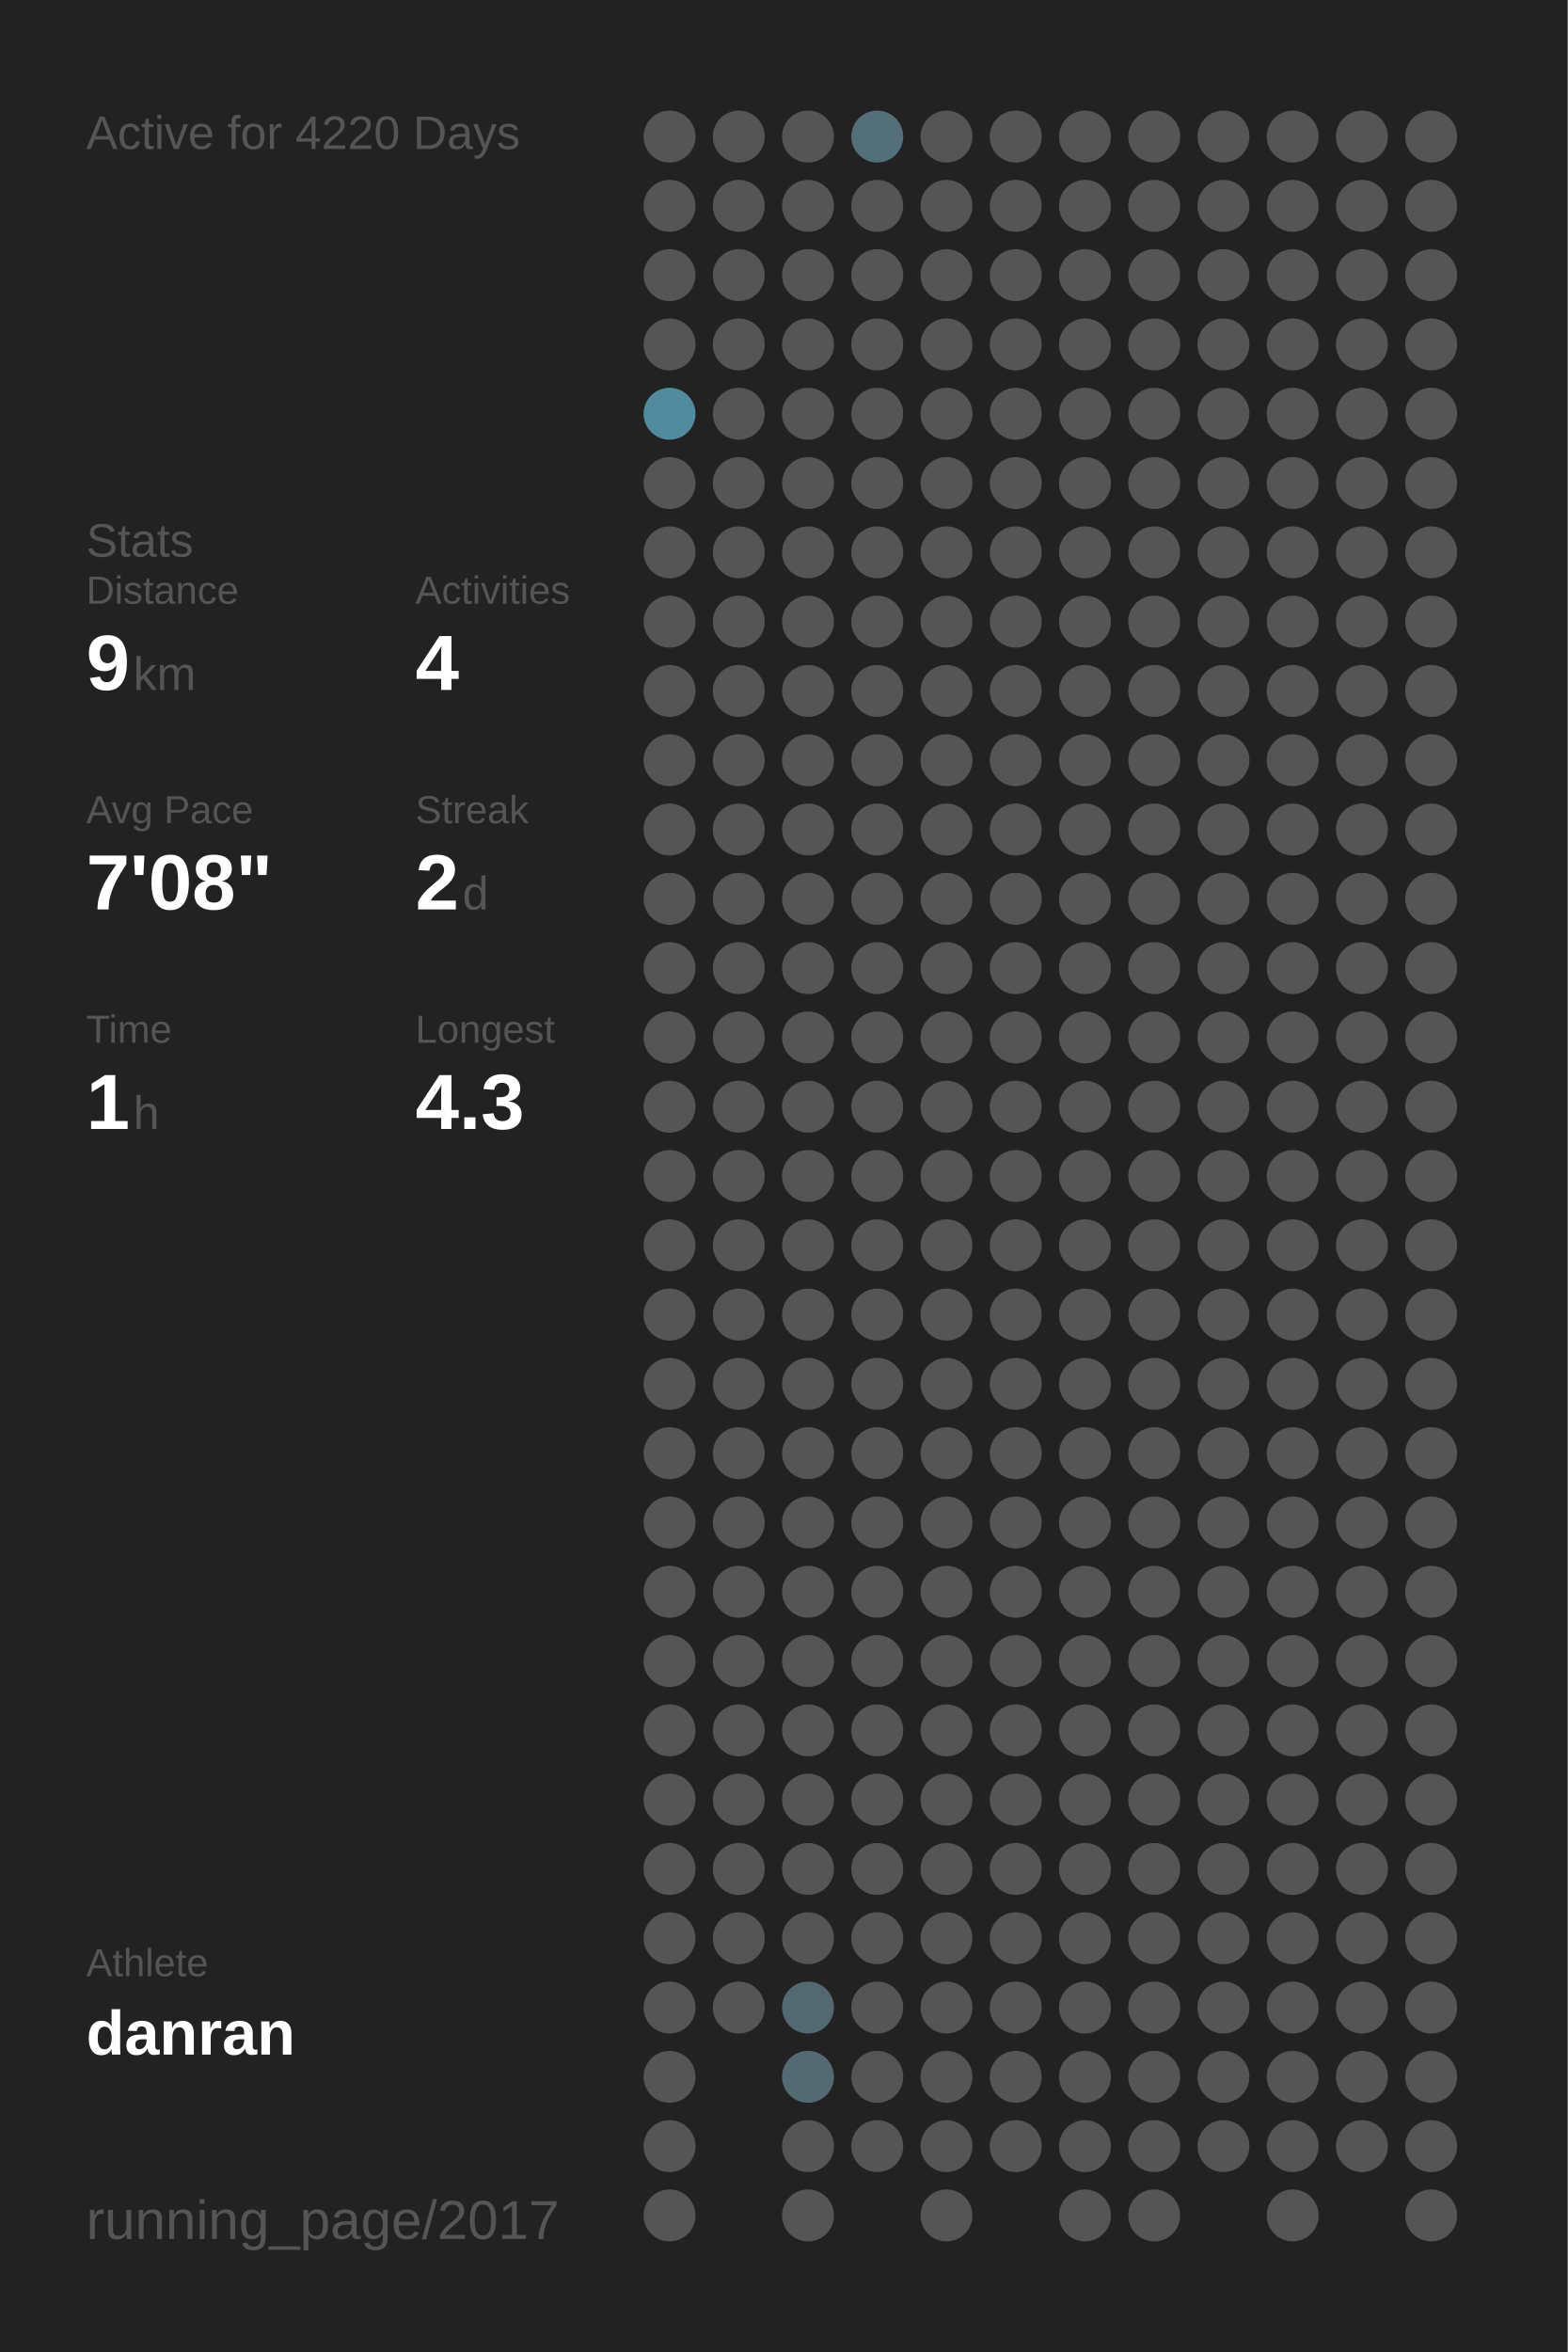
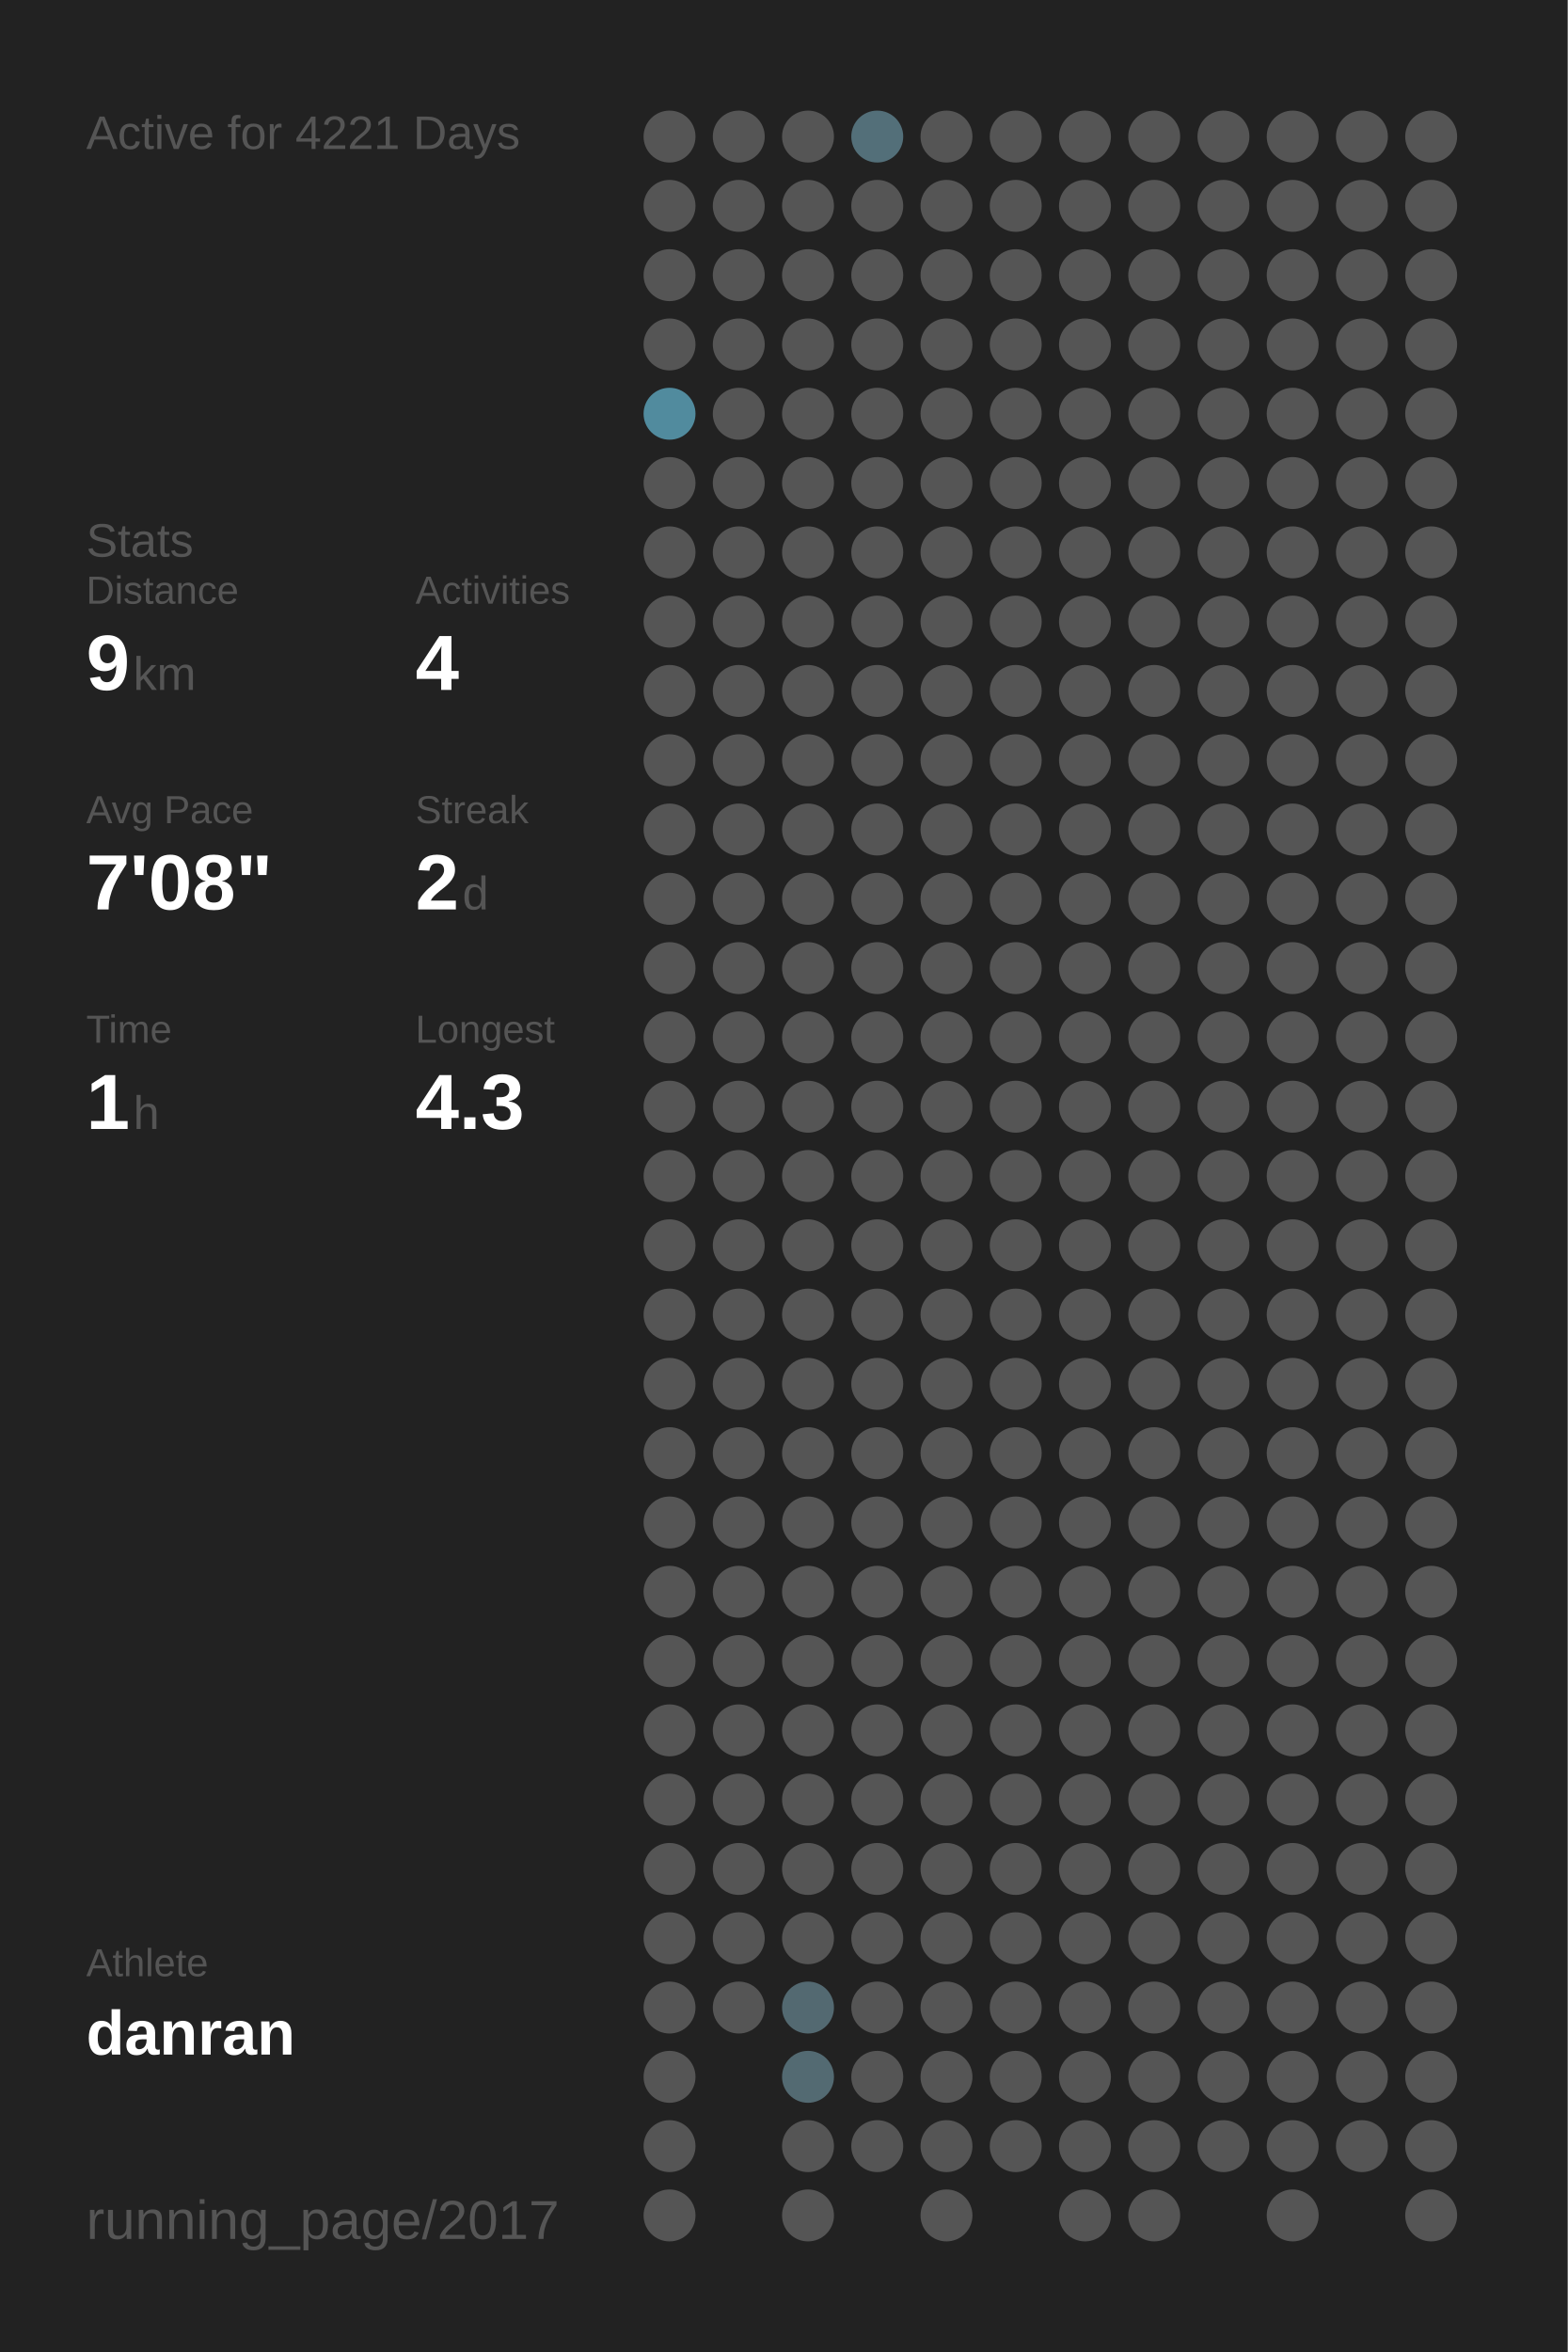
<svg xmlns="http://www.w3.org/2000/svg" baseProfile="full" height="300mm" version="1.1" viewBox="0,0,200,300" width="200mm">
  <defs />
  <rect fill="#222222" height="300" width="200" x="0" y="0" />
-   <text fill="#555555" style="font-size:6px; font-family:Arial;" x="11" y="19">Active for 4220 Days</text>
+   <text fill="#555555" style="font-size:6px; font-family:Arial;" x="11" y="19">Active for 4221 Days</text>
  <text fill="#555555" style="font-size:6px; font-family:Arial;" x="11" y="71">Stats</text>
  <text fill="#555555" style="font-size:5px; font-family:Arial;" x="11" y="77">Distance</text>
  <text fill="#FFFFFF" style="font-size:10px; font-family:Arial; font-weight:bold;" x="11" y="88">9</text>
  <text fill="#555555" style="font-size:6px; font-family:Arial;" x="17" y="88">km</text>
  <text fill="#555555" style="font-size:5px; font-family:Arial;" x="53" y="77">Activities</text>
  <text fill="#FFFFFF" style="font-size:10px; font-family:Arial; font-weight:bold;" x="53" y="88">4</text>
  <text fill="#555555" style="font-size:5px; font-family:Arial;" x="11" y="105">Avg Pace</text>
  <text fill="#FFFFFF" style="font-size:10px; font-family:Arial; font-weight:bold;" x="11" y="116">7'08"</text>
  <text fill="#555555" style="font-size:5px; font-family:Arial;" x="53" y="105">Streak</text>
  <text fill="#FFFFFF" style="font-size:10px; font-family:Arial; font-weight:bold;" x="53" y="116">2</text>
  <text fill="#555555" style="font-size:6px; font-family:Arial;" x="59" y="116">d</text>
  <text fill="#555555" style="font-size:5px; font-family:Arial;" x="11" y="133">Time</text>
  <text fill="#FFFFFF" style="font-size:10px; font-family:Arial; font-weight:bold;" x="11" y="144">1</text>
  <text fill="#555555" style="font-size:6px; font-family:Arial;" x="17" y="144">h</text>
  <text fill="#555555" style="font-size:5px; font-family:Arial;" x="53" y="133">Longest</text>
  <text fill="#FFFFFF" style="font-size:10px; font-family:Arial; font-weight:bold;" x="53" y="144">4.3</text>
  <text fill="#555555" style="font-size:5px; font-family:Arial;" x="11" y="252.065">Athlete</text>
  <text fill="#FFFFFF" style="font-size:8px; font-family:Arial; font-weight:bold;" x="11" y="262.065">danran</text>
  <text fill="#555555" style="font-size:7px; font-family:Arial;" x="11" y="285.581">running_page/2017</text>
  <circle cx="85.417" cy="17.419" fill="#555555" r="3.312" />
  <circle cx="85.417" cy="26.258" fill="#555555" r="3.312" />
  <circle cx="85.417" cy="35.097" fill="#555555" r="3.312" />
  <circle cx="85.417" cy="43.935" fill="#555555" r="3.312" />
  <circle cx="85.417" cy="52.774" fill="#518b9e" r="3.312" />
  <circle cx="85.417" cy="61.613" fill="#555555" r="3.312" />
  <circle cx="85.417" cy="70.452" fill="#555555" r="3.312" />
  <circle cx="85.417" cy="79.29" fill="#555555" r="3.312" />
  <circle cx="85.417" cy="88.129" fill="#555555" r="3.312" />
  <circle cx="85.417" cy="96.968" fill="#555555" r="3.312" />
  <circle cx="85.417" cy="105.806" fill="#555555" r="3.312" />
  <circle cx="85.417" cy="114.645" fill="#555555" r="3.312" />
  <circle cx="85.417" cy="123.484" fill="#555555" r="3.312" />
  <circle cx="85.417" cy="132.323" fill="#555555" r="3.312" />
  <circle cx="85.417" cy="141.161" fill="#555555" r="3.312" />
  <circle cx="85.417" cy="150" fill="#555555" r="3.312" />
  <circle cx="85.417" cy="158.839" fill="#555555" r="3.312" />
  <circle cx="85.417" cy="167.677" fill="#555555" r="3.312" />
  <circle cx="85.417" cy="176.516" fill="#555555" r="3.312" />
  <circle cx="85.417" cy="185.355" fill="#555555" r="3.312" />
  <circle cx="85.417" cy="194.194" fill="#555555" r="3.312" />
  <circle cx="85.417" cy="203.032" fill="#555555" r="3.312" />
  <circle cx="85.417" cy="211.871" fill="#555555" r="3.312" />
  <circle cx="85.417" cy="220.71" fill="#555555" r="3.312" />
  <circle cx="85.417" cy="229.548" fill="#555555" r="3.312" />
  <circle cx="85.417" cy="238.387" fill="#555555" r="3.312" />
  <circle cx="85.417" cy="247.226" fill="#555555" r="3.312" />
  <circle cx="85.417" cy="256.065" fill="#555555" r="3.312" />
  <circle cx="85.417" cy="264.903" fill="#555555" r="3.312" />
  <circle cx="85.417" cy="273.742" fill="#555555" r="3.312" />
  <circle cx="85.417" cy="282.581" fill="#555555" r="3.312" />
  <circle cx="94.25" cy="17.419" fill="#555555" r="3.312" />
  <circle cx="94.25" cy="26.258" fill="#555555" r="3.312" />
  <circle cx="94.25" cy="35.097" fill="#555555" r="3.312" />
  <circle cx="94.25" cy="43.935" fill="#555555" r="3.312" />
  <circle cx="94.25" cy="52.774" fill="#555555" r="3.312" />
  <circle cx="94.25" cy="61.613" fill="#555555" r="3.312" />
  <circle cx="94.25" cy="70.452" fill="#555555" r="3.312" />
  <circle cx="94.25" cy="79.29" fill="#555555" r="3.312" />
  <circle cx="94.25" cy="88.129" fill="#555555" r="3.312" />
  <circle cx="94.25" cy="96.968" fill="#555555" r="3.312" />
  <circle cx="94.25" cy="105.806" fill="#555555" r="3.312" />
  <circle cx="94.25" cy="114.645" fill="#555555" r="3.312" />
  <circle cx="94.25" cy="123.484" fill="#555555" r="3.312" />
  <circle cx="94.25" cy="132.323" fill="#555555" r="3.312" />
  <circle cx="94.25" cy="141.161" fill="#555555" r="3.312" />
  <circle cx="94.25" cy="150" fill="#555555" r="3.312" />
  <circle cx="94.25" cy="158.839" fill="#555555" r="3.312" />
  <circle cx="94.25" cy="167.677" fill="#555555" r="3.312" />
  <circle cx="94.25" cy="176.516" fill="#555555" r="3.312" />
  <circle cx="94.25" cy="185.355" fill="#555555" r="3.312" />
  <circle cx="94.25" cy="194.194" fill="#555555" r="3.312" />
  <circle cx="94.25" cy="203.032" fill="#555555" r="3.312" />
  <circle cx="94.25" cy="211.871" fill="#555555" r="3.312" />
  <circle cx="94.25" cy="220.71" fill="#555555" r="3.312" />
  <circle cx="94.25" cy="229.548" fill="#555555" r="3.312" />
  <circle cx="94.25" cy="238.387" fill="#555555" r="3.312" />
  <circle cx="94.25" cy="247.226" fill="#555555" r="3.312" />
  <circle cx="94.25" cy="256.065" fill="#555555" r="3.312" />
  <circle cx="103.083" cy="17.419" fill="#555555" r="3.312" />
  <circle cx="103.083" cy="26.258" fill="#555555" r="3.312" />
  <circle cx="103.083" cy="35.097" fill="#555555" r="3.312" />
  <circle cx="103.083" cy="43.935" fill="#555555" r="3.312" />
  <circle cx="103.083" cy="52.774" fill="#555555" r="3.312" />
  <circle cx="103.083" cy="61.613" fill="#555555" r="3.312" />
  <circle cx="103.083" cy="70.452" fill="#555555" r="3.312" />
  <circle cx="103.083" cy="79.29" fill="#555555" r="3.312" />
  <circle cx="103.083" cy="88.129" fill="#555555" r="3.312" />
  <circle cx="103.083" cy="96.968" fill="#555555" r="3.312" />
  <circle cx="103.083" cy="105.806" fill="#555555" r="3.312" />
  <circle cx="103.083" cy="114.645" fill="#555555" r="3.312" />
  <circle cx="103.083" cy="123.484" fill="#555555" r="3.312" />
  <circle cx="103.083" cy="132.323" fill="#555555" r="3.312" />
  <circle cx="103.083" cy="141.161" fill="#555555" r="3.312" />
  <circle cx="103.083" cy="150" fill="#555555" r="3.312" />
  <circle cx="103.083" cy="158.839" fill="#555555" r="3.312" />
  <circle cx="103.083" cy="167.677" fill="#555555" r="3.312" />
  <circle cx="103.083" cy="176.516" fill="#555555" r="3.312" />
  <circle cx="103.083" cy="185.355" fill="#555555" r="3.312" />
  <circle cx="103.083" cy="194.194" fill="#555555" r="3.312" />
  <circle cx="103.083" cy="203.032" fill="#555555" r="3.312" />
  <circle cx="103.083" cy="211.871" fill="#555555" r="3.312" />
  <circle cx="103.083" cy="220.71" fill="#555555" r="3.312" />
  <circle cx="103.083" cy="229.548" fill="#555555" r="3.312" />
  <circle cx="103.083" cy="238.387" fill="#555555" r="3.312" />
  <circle cx="103.083" cy="247.226" fill="#555555" r="3.312" />
  <circle cx="103.083" cy="256.065" fill="#536971" r="3.312" />
  <circle cx="103.083" cy="264.903" fill="#536a72" r="3.312" />
  <circle cx="103.083" cy="273.742" fill="#555555" r="3.312" />
  <circle cx="103.083" cy="282.581" fill="#555555" r="3.312" />
  <circle cx="111.917" cy="17.419" fill="#536f79" r="3.312" />
  <circle cx="111.917" cy="26.258" fill="#555555" r="3.312" />
  <circle cx="111.917" cy="35.097" fill="#555555" r="3.312" />
  <circle cx="111.917" cy="43.935" fill="#555555" r="3.312" />
  <circle cx="111.917" cy="52.774" fill="#555555" r="3.312" />
  <circle cx="111.917" cy="61.613" fill="#555555" r="3.312" />
  <circle cx="111.917" cy="70.452" fill="#555555" r="3.312" />
  <circle cx="111.917" cy="79.29" fill="#555555" r="3.312" />
  <circle cx="111.917" cy="88.129" fill="#555555" r="3.312" />
  <circle cx="111.917" cy="96.968" fill="#555555" r="3.312" />
  <circle cx="111.917" cy="105.806" fill="#555555" r="3.312" />
  <circle cx="111.917" cy="114.645" fill="#555555" r="3.312" />
  <circle cx="111.917" cy="123.484" fill="#555555" r="3.312" />
  <circle cx="111.917" cy="132.323" fill="#555555" r="3.312" />
  <circle cx="111.917" cy="141.161" fill="#555555" r="3.312" />
  <circle cx="111.917" cy="150" fill="#555555" r="3.312" />
  <circle cx="111.917" cy="158.839" fill="#555555" r="3.312" />
  <circle cx="111.917" cy="167.677" fill="#555555" r="3.312" />
  <circle cx="111.917" cy="176.516" fill="#555555" r="3.312" />
  <circle cx="111.917" cy="185.355" fill="#555555" r="3.312" />
  <circle cx="111.917" cy="194.194" fill="#555555" r="3.312" />
  <circle cx="111.917" cy="203.032" fill="#555555" r="3.312" />
  <circle cx="111.917" cy="211.871" fill="#555555" r="3.312" />
  <circle cx="111.917" cy="220.71" fill="#555555" r="3.312" />
  <circle cx="111.917" cy="229.548" fill="#555555" r="3.312" />
  <circle cx="111.917" cy="238.387" fill="#555555" r="3.312" />
  <circle cx="111.917" cy="247.226" fill="#555555" r="3.312" />
  <circle cx="111.917" cy="256.065" fill="#555555" r="3.312" />
  <circle cx="111.917" cy="264.903" fill="#555555" r="3.312" />
  <circle cx="111.917" cy="273.742" fill="#555555" r="3.312" />
  <circle cx="120.75" cy="17.419" fill="#555555" r="3.312" />
  <circle cx="120.75" cy="26.258" fill="#555555" r="3.312" />
  <circle cx="120.75" cy="35.097" fill="#555555" r="3.312" />
  <circle cx="120.75" cy="43.935" fill="#555555" r="3.312" />
  <circle cx="120.75" cy="52.774" fill="#555555" r="3.312" />
  <circle cx="120.75" cy="61.613" fill="#555555" r="3.312" />
  <circle cx="120.75" cy="70.452" fill="#555555" r="3.312" />
  <circle cx="120.75" cy="79.29" fill="#555555" r="3.312" />
  <circle cx="120.75" cy="88.129" fill="#555555" r="3.312" />
  <circle cx="120.75" cy="96.968" fill="#555555" r="3.312" />
  <circle cx="120.75" cy="105.806" fill="#555555" r="3.312" />
  <circle cx="120.75" cy="114.645" fill="#555555" r="3.312" />
  <circle cx="120.75" cy="123.484" fill="#555555" r="3.312" />
  <circle cx="120.75" cy="132.323" fill="#555555" r="3.312" />
  <circle cx="120.75" cy="141.161" fill="#555555" r="3.312" />
  <circle cx="120.75" cy="150" fill="#555555" r="3.312" />
  <circle cx="120.75" cy="158.839" fill="#555555" r="3.312" />
  <circle cx="120.75" cy="167.677" fill="#555555" r="3.312" />
  <circle cx="120.75" cy="176.516" fill="#555555" r="3.312" />
  <circle cx="120.75" cy="185.355" fill="#555555" r="3.312" />
  <circle cx="120.75" cy="194.194" fill="#555555" r="3.312" />
  <circle cx="120.75" cy="203.032" fill="#555555" r="3.312" />
  <circle cx="120.75" cy="211.871" fill="#555555" r="3.312" />
  <circle cx="120.75" cy="220.71" fill="#555555" r="3.312" />
  <circle cx="120.75" cy="229.548" fill="#555555" r="3.312" />
  <circle cx="120.75" cy="238.387" fill="#555555" r="3.312" />
  <circle cx="120.75" cy="247.226" fill="#555555" r="3.312" />
  <circle cx="120.75" cy="256.065" fill="#555555" r="3.312" />
  <circle cx="120.75" cy="264.903" fill="#555555" r="3.312" />
  <circle cx="120.75" cy="273.742" fill="#555555" r="3.312" />
  <circle cx="120.75" cy="282.581" fill="#555555" r="3.312" />
  <circle cx="129.583" cy="17.419" fill="#555555" r="3.312" />
  <circle cx="129.583" cy="26.258" fill="#555555" r="3.312" />
  <circle cx="129.583" cy="35.097" fill="#555555" r="3.312" />
  <circle cx="129.583" cy="43.935" fill="#555555" r="3.312" />
  <circle cx="129.583" cy="52.774" fill="#555555" r="3.312" />
  <circle cx="129.583" cy="61.613" fill="#555555" r="3.312" />
  <circle cx="129.583" cy="70.452" fill="#555555" r="3.312" />
  <circle cx="129.583" cy="79.29" fill="#555555" r="3.312" />
  <circle cx="129.583" cy="88.129" fill="#555555" r="3.312" />
  <circle cx="129.583" cy="96.968" fill="#555555" r="3.312" />
  <circle cx="129.583" cy="105.806" fill="#555555" r="3.312" />
  <circle cx="129.583" cy="114.645" fill="#555555" r="3.312" />
  <circle cx="129.583" cy="123.484" fill="#555555" r="3.312" />
  <circle cx="129.583" cy="132.323" fill="#555555" r="3.312" />
  <circle cx="129.583" cy="141.161" fill="#555555" r="3.312" />
  <circle cx="129.583" cy="150" fill="#555555" r="3.312" />
  <circle cx="129.583" cy="158.839" fill="#555555" r="3.312" />
  <circle cx="129.583" cy="167.677" fill="#555555" r="3.312" />
  <circle cx="129.583" cy="176.516" fill="#555555" r="3.312" />
  <circle cx="129.583" cy="185.355" fill="#555555" r="3.312" />
  <circle cx="129.583" cy="194.194" fill="#555555" r="3.312" />
  <circle cx="129.583" cy="203.032" fill="#555555" r="3.312" />
  <circle cx="129.583" cy="211.871" fill="#555555" r="3.312" />
  <circle cx="129.583" cy="220.71" fill="#555555" r="3.312" />
  <circle cx="129.583" cy="229.548" fill="#555555" r="3.312" />
  <circle cx="129.583" cy="238.387" fill="#555555" r="3.312" />
  <circle cx="129.583" cy="247.226" fill="#555555" r="3.312" />
  <circle cx="129.583" cy="256.065" fill="#555555" r="3.312" />
  <circle cx="129.583" cy="264.903" fill="#555555" r="3.312" />
  <circle cx="129.583" cy="273.742" fill="#555555" r="3.312" />
  <circle cx="138.417" cy="17.419" fill="#555555" r="3.312" />
  <circle cx="138.417" cy="26.258" fill="#555555" r="3.312" />
  <circle cx="138.417" cy="35.097" fill="#555555" r="3.312" />
  <circle cx="138.417" cy="43.935" fill="#555555" r="3.312" />
  <circle cx="138.417" cy="52.774" fill="#555555" r="3.312" />
  <circle cx="138.417" cy="61.613" fill="#555555" r="3.312" />
  <circle cx="138.417" cy="70.452" fill="#555555" r="3.312" />
  <circle cx="138.417" cy="79.29" fill="#555555" r="3.312" />
  <circle cx="138.417" cy="88.129" fill="#555555" r="3.312" />
  <circle cx="138.417" cy="96.968" fill="#555555" r="3.312" />
  <circle cx="138.417" cy="105.806" fill="#555555" r="3.312" />
  <circle cx="138.417" cy="114.645" fill="#555555" r="3.312" />
  <circle cx="138.417" cy="123.484" fill="#555555" r="3.312" />
  <circle cx="138.417" cy="132.323" fill="#555555" r="3.312" />
  <circle cx="138.417" cy="141.161" fill="#555555" r="3.312" />
  <circle cx="138.417" cy="150" fill="#555555" r="3.312" />
  <circle cx="138.417" cy="158.839" fill="#555555" r="3.312" />
  <circle cx="138.417" cy="167.677" fill="#555555" r="3.312" />
  <circle cx="138.417" cy="176.516" fill="#555555" r="3.312" />
  <circle cx="138.417" cy="185.355" fill="#555555" r="3.312" />
  <circle cx="138.417" cy="194.194" fill="#555555" r="3.312" />
  <circle cx="138.417" cy="203.032" fill="#555555" r="3.312" />
  <circle cx="138.417" cy="211.871" fill="#555555" r="3.312" />
  <circle cx="138.417" cy="220.71" fill="#555555" r="3.312" />
  <circle cx="138.417" cy="229.548" fill="#555555" r="3.312" />
  <circle cx="138.417" cy="238.387" fill="#555555" r="3.312" />
  <circle cx="138.417" cy="247.226" fill="#555555" r="3.312" />
  <circle cx="138.417" cy="256.065" fill="#555555" r="3.312" />
  <circle cx="138.417" cy="264.903" fill="#555555" r="3.312" />
  <circle cx="138.417" cy="273.742" fill="#555555" r="3.312" />
  <circle cx="138.417" cy="282.581" fill="#555555" r="3.312" />
  <circle cx="147.25" cy="17.419" fill="#555555" r="3.312" />
  <circle cx="147.25" cy="26.258" fill="#555555" r="3.312" />
  <circle cx="147.25" cy="35.097" fill="#555555" r="3.312" />
  <circle cx="147.25" cy="43.935" fill="#555555" r="3.312" />
  <circle cx="147.25" cy="52.774" fill="#555555" r="3.312" />
  <circle cx="147.25" cy="61.613" fill="#555555" r="3.312" />
  <circle cx="147.25" cy="70.452" fill="#555555" r="3.312" />
  <circle cx="147.25" cy="79.29" fill="#555555" r="3.312" />
  <circle cx="147.25" cy="88.129" fill="#555555" r="3.312" />
  <circle cx="147.25" cy="96.968" fill="#555555" r="3.312" />
  <circle cx="147.25" cy="105.806" fill="#555555" r="3.312" />
  <circle cx="147.25" cy="114.645" fill="#555555" r="3.312" />
  <circle cx="147.25" cy="123.484" fill="#555555" r="3.312" />
  <circle cx="147.25" cy="132.323" fill="#555555" r="3.312" />
  <circle cx="147.25" cy="141.161" fill="#555555" r="3.312" />
  <circle cx="147.25" cy="150" fill="#555555" r="3.312" />
  <circle cx="147.25" cy="158.839" fill="#555555" r="3.312" />
  <circle cx="147.25" cy="167.677" fill="#555555" r="3.312" />
  <circle cx="147.25" cy="176.516" fill="#555555" r="3.312" />
  <circle cx="147.25" cy="185.355" fill="#555555" r="3.312" />
  <circle cx="147.25" cy="194.194" fill="#555555" r="3.312" />
  <circle cx="147.25" cy="203.032" fill="#555555" r="3.312" />
  <circle cx="147.25" cy="211.871" fill="#555555" r="3.312" />
  <circle cx="147.25" cy="220.71" fill="#555555" r="3.312" />
  <circle cx="147.25" cy="229.548" fill="#555555" r="3.312" />
  <circle cx="147.25" cy="238.387" fill="#555555" r="3.312" />
  <circle cx="147.25" cy="247.226" fill="#555555" r="3.312" />
  <circle cx="147.25" cy="256.065" fill="#555555" r="3.312" />
  <circle cx="147.25" cy="264.903" fill="#555555" r="3.312" />
  <circle cx="147.25" cy="273.742" fill="#555555" r="3.312" />
  <circle cx="147.25" cy="282.581" fill="#555555" r="3.312" />
  <circle cx="156.083" cy="17.419" fill="#555555" r="3.312" />
  <circle cx="156.083" cy="26.258" fill="#555555" r="3.312" />
  <circle cx="156.083" cy="35.097" fill="#555555" r="3.312" />
  <circle cx="156.083" cy="43.935" fill="#555555" r="3.312" />
  <circle cx="156.083" cy="52.774" fill="#555555" r="3.312" />
  <circle cx="156.083" cy="61.613" fill="#555555" r="3.312" />
  <circle cx="156.083" cy="70.452" fill="#555555" r="3.312" />
  <circle cx="156.083" cy="79.29" fill="#555555" r="3.312" />
  <circle cx="156.083" cy="88.129" fill="#555555" r="3.312" />
  <circle cx="156.083" cy="96.968" fill="#555555" r="3.312" />
  <circle cx="156.083" cy="105.806" fill="#555555" r="3.312" />
  <circle cx="156.083" cy="114.645" fill="#555555" r="3.312" />
  <circle cx="156.083" cy="123.484" fill="#555555" r="3.312" />
  <circle cx="156.083" cy="132.323" fill="#555555" r="3.312" />
  <circle cx="156.083" cy="141.161" fill="#555555" r="3.312" />
  <circle cx="156.083" cy="150" fill="#555555" r="3.312" />
  <circle cx="156.083" cy="158.839" fill="#555555" r="3.312" />
  <circle cx="156.083" cy="167.677" fill="#555555" r="3.312" />
  <circle cx="156.083" cy="176.516" fill="#555555" r="3.312" />
  <circle cx="156.083" cy="185.355" fill="#555555" r="3.312" />
  <circle cx="156.083" cy="194.194" fill="#555555" r="3.312" />
  <circle cx="156.083" cy="203.032" fill="#555555" r="3.312" />
  <circle cx="156.083" cy="211.871" fill="#555555" r="3.312" />
  <circle cx="156.083" cy="220.71" fill="#555555" r="3.312" />
  <circle cx="156.083" cy="229.548" fill="#555555" r="3.312" />
  <circle cx="156.083" cy="238.387" fill="#555555" r="3.312" />
  <circle cx="156.083" cy="247.226" fill="#555555" r="3.312" />
  <circle cx="156.083" cy="256.065" fill="#555555" r="3.312" />
  <circle cx="156.083" cy="264.903" fill="#555555" r="3.312" />
  <circle cx="156.083" cy="273.742" fill="#555555" r="3.312" />
  <circle cx="164.917" cy="17.419" fill="#555555" r="3.312" />
  <circle cx="164.917" cy="26.258" fill="#555555" r="3.312" />
  <circle cx="164.917" cy="35.097" fill="#555555" r="3.312" />
  <circle cx="164.917" cy="43.935" fill="#555555" r="3.312" />
  <circle cx="164.917" cy="52.774" fill="#555555" r="3.312" />
  <circle cx="164.917" cy="61.613" fill="#555555" r="3.312" />
  <circle cx="164.917" cy="70.452" fill="#555555" r="3.312" />
  <circle cx="164.917" cy="79.29" fill="#555555" r="3.312" />
  <circle cx="164.917" cy="88.129" fill="#555555" r="3.312" />
  <circle cx="164.917" cy="96.968" fill="#555555" r="3.312" />
  <circle cx="164.917" cy="105.806" fill="#555555" r="3.312" />
  <circle cx="164.917" cy="114.645" fill="#555555" r="3.312" />
  <circle cx="164.917" cy="123.484" fill="#555555" r="3.312" />
  <circle cx="164.917" cy="132.323" fill="#555555" r="3.312" />
  <circle cx="164.917" cy="141.161" fill="#555555" r="3.312" />
  <circle cx="164.917" cy="150" fill="#555555" r="3.312" />
  <circle cx="164.917" cy="158.839" fill="#555555" r="3.312" />
  <circle cx="164.917" cy="167.677" fill="#555555" r="3.312" />
  <circle cx="164.917" cy="176.516" fill="#555555" r="3.312" />
  <circle cx="164.917" cy="185.355" fill="#555555" r="3.312" />
  <circle cx="164.917" cy="194.194" fill="#555555" r="3.312" />
  <circle cx="164.917" cy="203.032" fill="#555555" r="3.312" />
  <circle cx="164.917" cy="211.871" fill="#555555" r="3.312" />
  <circle cx="164.917" cy="220.71" fill="#555555" r="3.312" />
  <circle cx="164.917" cy="229.548" fill="#555555" r="3.312" />
  <circle cx="164.917" cy="238.387" fill="#555555" r="3.312" />
  <circle cx="164.917" cy="247.226" fill="#555555" r="3.312" />
  <circle cx="164.917" cy="256.065" fill="#555555" r="3.312" />
  <circle cx="164.917" cy="264.903" fill="#555555" r="3.312" />
  <circle cx="164.917" cy="273.742" fill="#555555" r="3.312" />
  <circle cx="164.917" cy="282.581" fill="#555555" r="3.312" />
  <circle cx="173.75" cy="17.419" fill="#555555" r="3.312" />
  <circle cx="173.75" cy="26.258" fill="#555555" r="3.312" />
  <circle cx="173.75" cy="35.097" fill="#555555" r="3.312" />
  <circle cx="173.75" cy="43.935" fill="#555555" r="3.312" />
  <circle cx="173.75" cy="52.774" fill="#555555" r="3.312" />
  <circle cx="173.75" cy="61.613" fill="#555555" r="3.312" />
  <circle cx="173.75" cy="70.452" fill="#555555" r="3.312" />
  <circle cx="173.75" cy="79.29" fill="#555555" r="3.312" />
  <circle cx="173.75" cy="88.129" fill="#555555" r="3.312" />
  <circle cx="173.75" cy="96.968" fill="#555555" r="3.312" />
  <circle cx="173.75" cy="105.806" fill="#555555" r="3.312" />
  <circle cx="173.75" cy="114.645" fill="#555555" r="3.312" />
  <circle cx="173.75" cy="123.484" fill="#555555" r="3.312" />
  <circle cx="173.75" cy="132.323" fill="#555555" r="3.312" />
  <circle cx="173.75" cy="141.161" fill="#555555" r="3.312" />
  <circle cx="173.75" cy="150" fill="#555555" r="3.312" />
  <circle cx="173.75" cy="158.839" fill="#555555" r="3.312" />
  <circle cx="173.75" cy="167.677" fill="#555555" r="3.312" />
  <circle cx="173.75" cy="176.516" fill="#555555" r="3.312" />
  <circle cx="173.75" cy="185.355" fill="#555555" r="3.312" />
  <circle cx="173.75" cy="194.194" fill="#555555" r="3.312" />
  <circle cx="173.75" cy="203.032" fill="#555555" r="3.312" />
  <circle cx="173.75" cy="211.871" fill="#555555" r="3.312" />
  <circle cx="173.75" cy="220.71" fill="#555555" r="3.312" />
  <circle cx="173.75" cy="229.548" fill="#555555" r="3.312" />
  <circle cx="173.75" cy="238.387" fill="#555555" r="3.312" />
  <circle cx="173.75" cy="247.226" fill="#555555" r="3.312" />
  <circle cx="173.75" cy="256.065" fill="#555555" r="3.312" />
  <circle cx="173.75" cy="264.903" fill="#555555" r="3.312" />
  <circle cx="173.75" cy="273.742" fill="#555555" r="3.312" />
  <circle cx="182.583" cy="17.419" fill="#555555" r="3.312" />
  <circle cx="182.583" cy="26.258" fill="#555555" r="3.312" />
  <circle cx="182.583" cy="35.097" fill="#555555" r="3.312" />
  <circle cx="182.583" cy="43.935" fill="#555555" r="3.312" />
  <circle cx="182.583" cy="52.774" fill="#555555" r="3.312" />
  <circle cx="182.583" cy="61.613" fill="#555555" r="3.312" />
  <circle cx="182.583" cy="70.452" fill="#555555" r="3.312" />
  <circle cx="182.583" cy="79.29" fill="#555555" r="3.312" />
  <circle cx="182.583" cy="88.129" fill="#555555" r="3.312" />
  <circle cx="182.583" cy="96.968" fill="#555555" r="3.312" />
  <circle cx="182.583" cy="105.806" fill="#555555" r="3.312" />
  <circle cx="182.583" cy="114.645" fill="#555555" r="3.312" />
  <circle cx="182.583" cy="123.484" fill="#555555" r="3.312" />
  <circle cx="182.583" cy="132.323" fill="#555555" r="3.312" />
  <circle cx="182.583" cy="141.161" fill="#555555" r="3.312" />
  <circle cx="182.583" cy="150" fill="#555555" r="3.312" />
  <circle cx="182.583" cy="158.839" fill="#555555" r="3.312" />
  <circle cx="182.583" cy="167.677" fill="#555555" r="3.312" />
  <circle cx="182.583" cy="176.516" fill="#555555" r="3.312" />
  <circle cx="182.583" cy="185.355" fill="#555555" r="3.312" />
  <circle cx="182.583" cy="194.194" fill="#555555" r="3.312" />
  <circle cx="182.583" cy="203.032" fill="#555555" r="3.312" />
  <circle cx="182.583" cy="211.871" fill="#555555" r="3.312" />
  <circle cx="182.583" cy="220.71" fill="#555555" r="3.312" />
  <circle cx="182.583" cy="229.548" fill="#555555" r="3.312" />
  <circle cx="182.583" cy="238.387" fill="#555555" r="3.312" />
  <circle cx="182.583" cy="247.226" fill="#555555" r="3.312" />
  <circle cx="182.583" cy="256.065" fill="#555555" r="3.312" />
  <circle cx="182.583" cy="264.903" fill="#555555" r="3.312" />
  <circle cx="182.583" cy="273.742" fill="#555555" r="3.312" />
  <circle cx="182.583" cy="282.581" fill="#555555" r="3.312" />
</svg>
